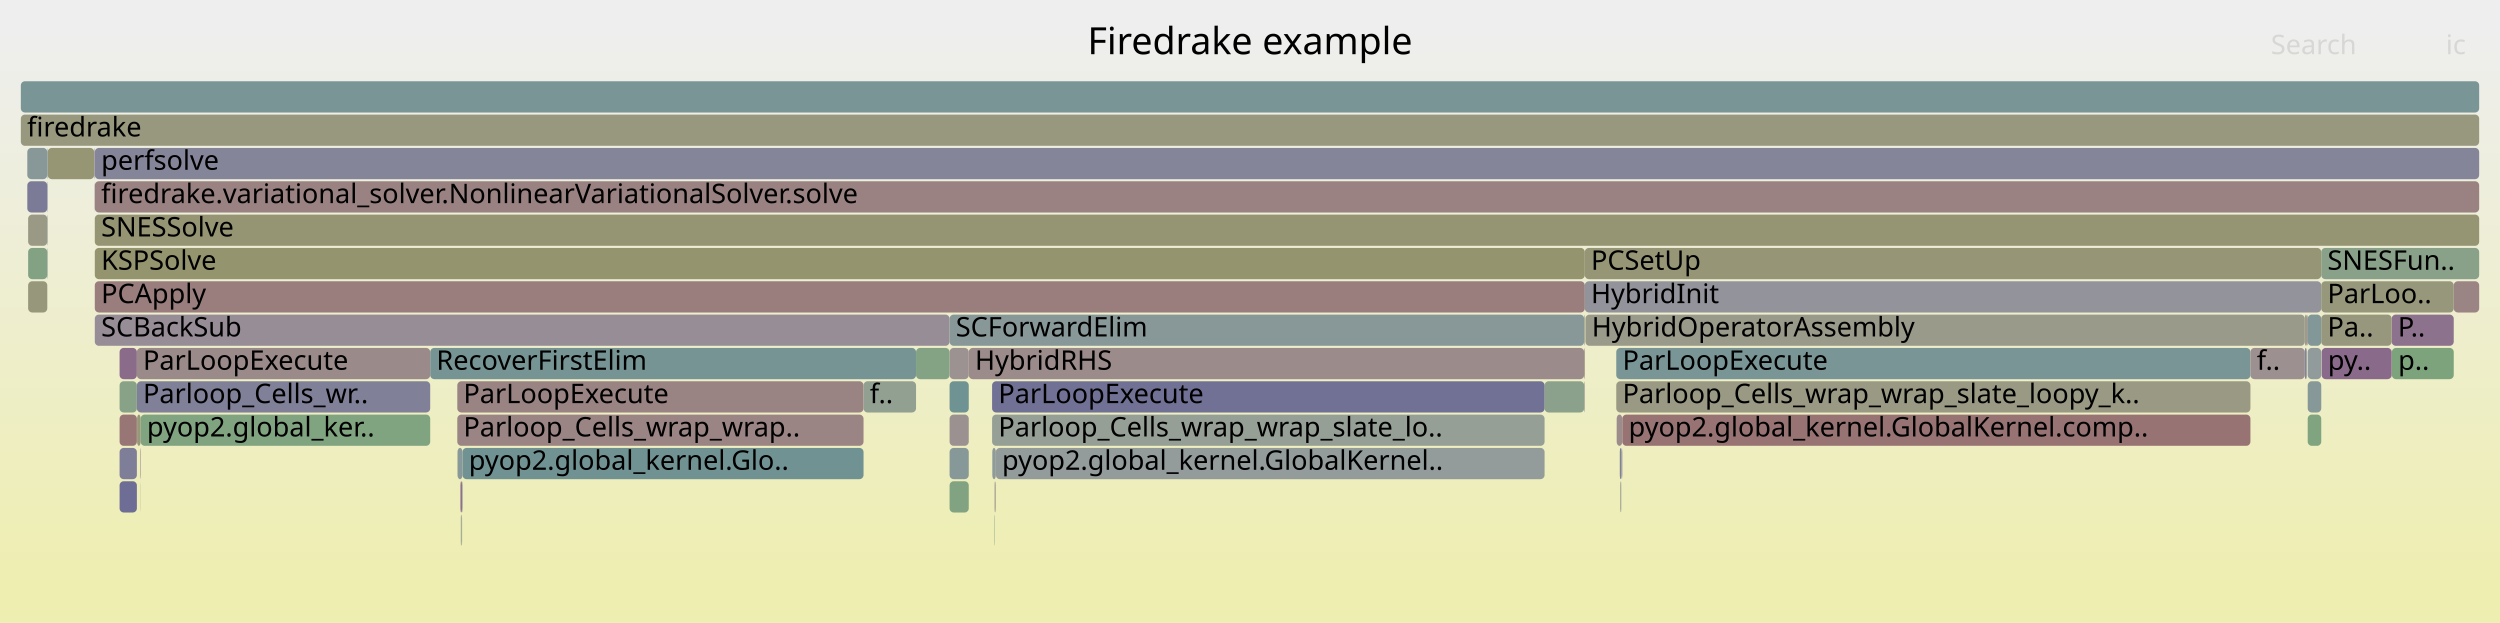
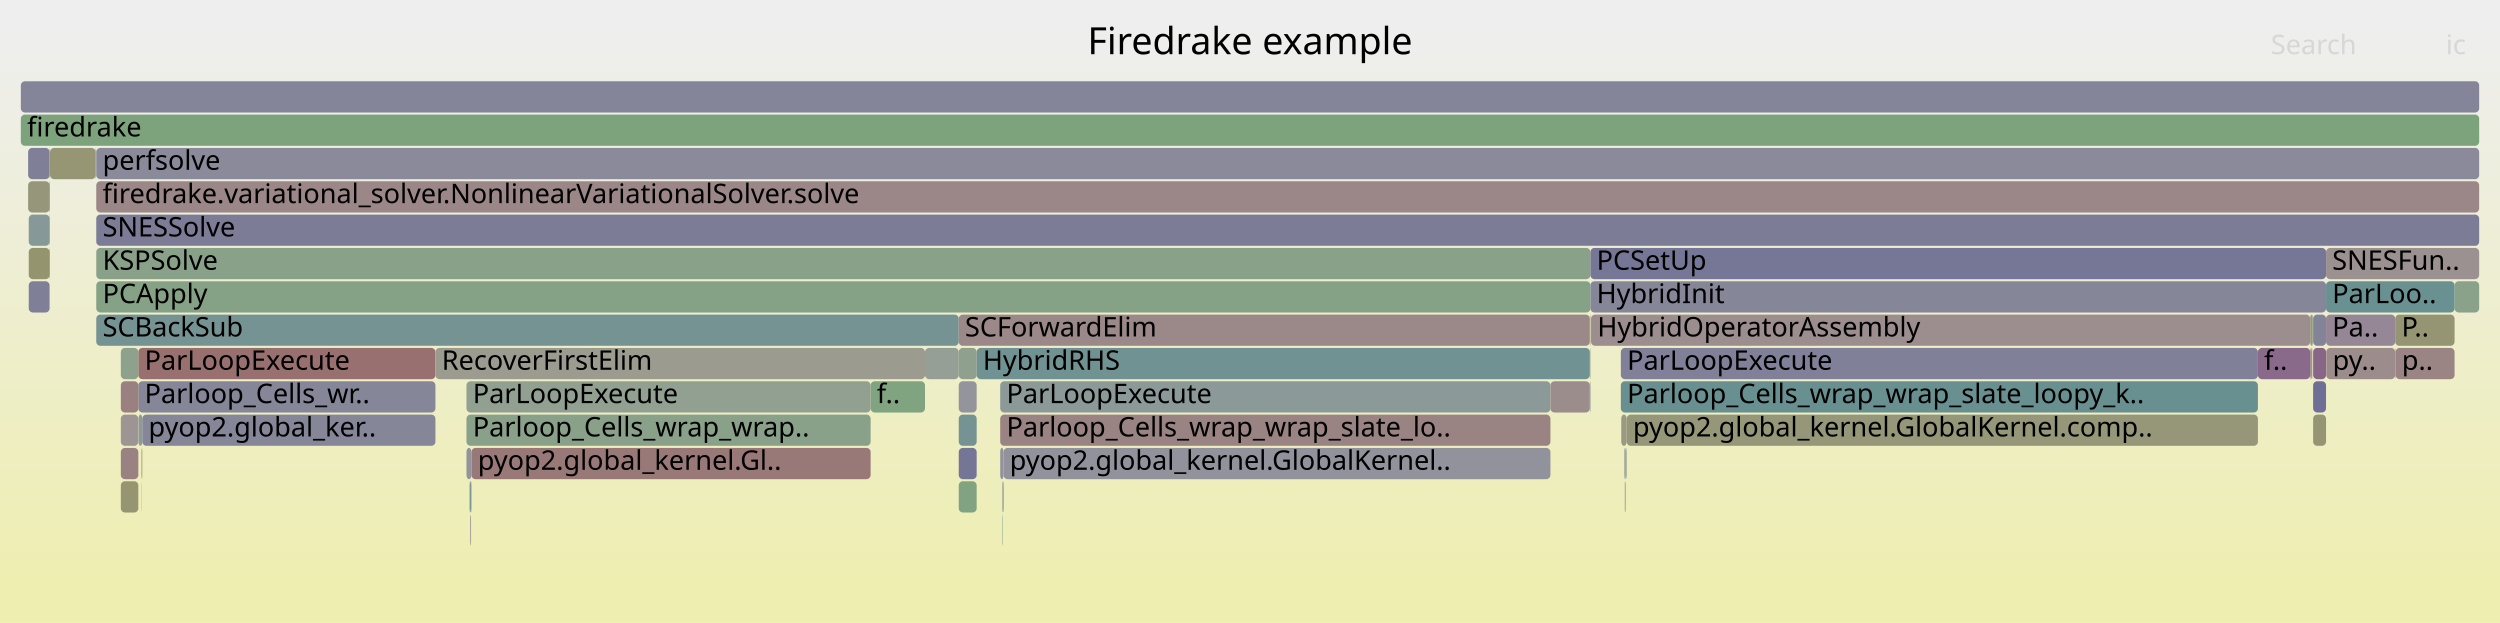
<svg xmlns="http://www.w3.org/2000/svg" version="1.1" width="1200" height="299" viewBox="0 0 1200 299">
  <defs>
    <linearGradient id="background" y1="0" y2="1" x1="0" x2="0">
      <stop stop-color="#eeeeee" offset="5%" />
      <stop stop-color="#eeeeb0" offset="95%" />
    </linearGradient>
  </defs>
  <style type="text/css">
	text { font-family:Verdana; font-size:13px; fill:rgb(0,0,0); }
	#search, #ignorecase { opacity:0.1; cursor:pointer; }
	#search:hover, #search.show, #ignorecase:hover, #ignorecase.show { opacity:1; }
	#subtitle { text-anchor:middle; font-color:rgb(160,160,160); }
	#title { text-anchor:middle; font-size:18px}
	#unzoom { cursor:pointer; }
	#frames &gt; *:hover { stroke:black; stroke-width:0.5; cursor:pointer; }
	.hide { display:none; }
	.parent { opacity:0.5; }
</style>
  <rect x="0.0" y="0" width="1200.0" height="299.0" fill="url(#background)" />
  <text id="title" x="600.00" y="26">Firedrake example</text>
  <text id="details" x="10.00" y="281"> </text>
  <text id="unzoom" x="10.00" y="26" class="hide">Reset Zoom</text>
  <text id="search" x="1090.00" y="26">Search</text>
  <text id="ignorecase" x="1174.00" y="26">ic</text>
  <text id="matched" x="1090.00" y="281"> </text>
  <g id="frames">
    <g>
-       <rect x="741.4" y="183" width="19.0" height="15.0" fill="rgb(139.845,160.955,139.845)" rx="2" ry="2" />
-       <text x="744.43" y="193.5" />
-     </g>
-     <g>
-       <rect x="760.4" y="183" width="0.3" height="15.0" fill="rgb(156.451,146.122,146.122)" rx="2" ry="2" />
-       <text x="763.41" y="193.5" />
-     </g>
-     <g>
-       <rect x="45.5" y="87" width="1144.5" height="15.0" fill="rgb(154.372,130.182,130.182)" rx="2" ry="2" />
-       <text x="48.55" y="97.5">firedrake.variational_solver.NonlinearVariationalSolver.solve</text>
-     </g>
-     <g>
-       <rect x="775.8" y="167" width="304.4" height="15.0" fill="rgb(122.365,148.761,148.761)" rx="2" ry="2" />
-       <text x="778.82" y="177.5">ParLoopExecute</text>
-     </g>
-     <g>
-       <rect x="1148.0" y="151" width="29.8" height="15.0" fill="rgb(140.994,114.421,140.994)" rx="2" ry="2" />
-       <text x="1150.97" y="161.5">P..</text>
-     </g>
-     <g>
-       <rect x="22.7" y="87" width="0.2" height="15.0" fill="rgb(140.169,153.377,153.377)" rx="2" ry="2" />
-       <text x="25.73" y="97.5" />
-     </g>
-     <g>
-       <rect x="45.5" y="71" width="1144.5" height="15.0" fill="rgb(132.938,132.938,153.149)" rx="2" ry="2" />
-       <text x="48.55" y="81.5">perfsolve</text>
-     </g>
-     <g>
-       <rect x="222.0" y="215" width="192.5" height="15.0" fill="rgb(113.126,146.366,146.366)" rx="2" ry="2" />
-       <text x="225.01" y="225.5">pyop2.global_kernel.Glo..</text>
-     </g>
-     <g>
-       <rect x="760.4" y="151" width="0.3" height="15.0" fill="rgb(147.917,147.917,109.137)" rx="2" ry="2" />
-       <text x="763.41" y="161.5" />
-     </g>
-     <g>
-       <rect x="57.4" y="231" width="8.3" height="15.0" fill="rgb(109.438,109.438,148.601)" rx="2" ry="2" />
-       <text x="60.44" y="241.5" />
-     </g>
-     <g>
-       <rect x="221.3" y="247" width="0.2" height="15.0" fill="rgb(153.872,126.349,126.349)" rx="2" ry="2" />
-       <text x="224.35" y="257.5" />
-     </g>
-     <g>
-       <rect x="1148.0" y="167" width="0.1" height="15.0" fill="rgb(132.787,162.104,132.787)" rx="2" ry="2" />
-       <text x="1150.97" y="177.5" />
-     </g>
-     <g>
-       <rect x="455.8" y="215" width="9.2" height="15.0" fill="rgb(134.174,151.823,151.823)" rx="2" ry="2" />
-       <text x="458.78" y="225.5" />
-     </g>
-     <g>
-       <rect x="219.5" y="183" width="195.0" height="15.0" fill="rgb(154.458,130.842,130.842)" rx="2" ry="2" />
-       <text x="222.45" y="193.5">ParLoopExecute</text>
-     </g>
-     <g>
-       <rect x="22.7" y="119" width="0.2" height="15.0" fill="rgb(147.755,147.755,156.017)" rx="2" ry="2" />
-       <text x="25.73" y="129.5" />
-     </g>
-     <g>
-       <rect x="65.7" y="183" width="140.8" height="15.0" fill="rgb(127.833,127.833,152.161)" rx="2" ry="2" />
-       <text x="68.65" y="193.5">Parloop_Cells_wr..</text>
-     </g>
-     <g>
-       <rect x="13.1" y="71" width="9.6" height="15.0" fill="rgb(135.774,152.238,152.238)" rx="2" ry="2" />
-       <text x="16.14" y="81.5" />
-     </g>
-     <g>
-       <rect x="455.8" y="199" width="9.2" height="15.0" fill="rgb(156.281,144.824,144.824)" rx="2" ry="2" />
-       <text x="458.78" y="209.5" />
-     </g>
-     <g>
-       <rect x="777.7" y="231" width="0.2" height="15.0" fill="rgb(152.994,119.618,119.618)" rx="2" ry="2" />
-       <text x="780.73" y="241.5" />
-     </g>
-     <g>
-       <rect x="45.5" y="151" width="410.3" height="15.0" fill="rgb(151.489,141.315,151.489)" rx="2" ry="2" />
-       <text x="48.55" y="161.5">SCBackSub</text>
-     </g>
-     <g>
-       <rect x="455.8" y="167" width="9.2" height="15.0" fill="rgb(156.419,145.881,145.881)" rx="2" ry="2" />
-       <text x="458.78" y="177.5" />
-     </g>
-     <g>
-       <rect x="775.8" y="183" width="304.4" height="15.0" fill="rgb(152.641,152.641,132.027)" rx="2" ry="2" />
-       <text x="778.82" y="193.5">Parloop_Cells_wrap_wrap_slate_loopy_k..</text>
-     </g>
-     <g>
-       <rect x="1080.2" y="167" width="26.1" height="15.0" fill="rgb(156.175,144.011,144.011)" rx="2" ry="2" />
-       <text x="1083.25" y="177.5">f..</text>
-     </g>
-     <g>
-       <rect x="476.2" y="199" width="265.2" height="15.0" fill="rgb(149.69,159.353,149.69)" rx="2" ry="2" />
-       <text x="479.22" y="209.5">Parloop_Cells_wrap_wrap_slate_lo..</text>
-     </g>
-     <g>
-       <rect x="67.5" y="199" width="139.0" height="15.0" fill="rgb(127.718,162.93,127.718)" rx="2" ry="2" />
-       <text x="70.52" y="209.5">pyop2.global_ker..</text>
-     </g>
-     <g>
-       <rect x="455.8" y="231" width="9.2" height="15.0" fill="rgb(129.515,162.637,129.515)" rx="2" ry="2" />
-       <text x="458.78" y="241.5" />
-     </g>
-     <g>
-       <rect x="477.4" y="231" width="0.2" height="15.0" fill="rgb(152.674,152.674,132.189)" rx="2" ry="2" />
-       <text x="480.37" y="241.5" />
-     </g>
-     <g>
-       <rect x="1107.7" y="167" width="6.5" height="15.0" fill="rgb(145.914,154.867,154.867)" rx="2" ry="2" />
-       <text x="1110.74" y="177.5" />
-     </g>
-     <g>
-       <rect x="67.2" y="215" width="0.1" height="15.0" fill="rgb(142.163,142.163,154.935)" rx="2" ry="2" />
-       <text x="70.16" y="225.5" />
-     </g>
-     <g>
-       <rect x="476.2" y="183" width="265.2" height="15.0" fill="rgb(112.979,112.979,149.286)" rx="2" ry="2" />
-       <text x="479.22" y="193.5">ParLoopExecute</text>
-     </g>
-     <g>
-       <rect x="57.4" y="215" width="8.3" height="15.0" fill="rgb(126.302,126.302,151.865)" rx="2" ry="2" />
-       <text x="60.44" y="225.5" />
-     </g>
-     <g>
-       <rect x="476.3" y="215" width="1.7" height="15.0" fill="rgb(143.439,154.225,154.225)" rx="2" ry="2" />
-       <text x="479.35" y="225.5" />
-     </g>
-     <g>
-       <rect x="414.5" y="183" width="25.2" height="15.0" fill="rgb(145.698,160.003,145.698)" rx="2" ry="2" />
-       <text x="417.50" y="193.5">f..</text>
-     </g>
-     <g>
-       <rect x="206.5" y="167" width="233.2" height="15.0" fill="rgb(118.809,147.839,147.839)" rx="2" ry="2" />
-       <text x="209.47" y="177.5">RecoverFirstElim</text>
-     </g>
-     <g>
-       <rect x="778.4" y="215" width="0.2" height="15.0" fill="rgb(140.326,140.326,154.579)" rx="2" ry="2" />
-       <text x="781.41" y="225.5" />
-     </g>
-     <g>
-       <rect x="478.0" y="215" width="263.4" height="15.0" fill="rgb(146.866,155.113,155.113)" rx="2" ry="2" />
-       <text x="480.96" y="225.5">pyop2.global_kernel.GlobalKernel..</text>
-     </g>
-     <g>
-       <rect x="13.1" y="87" width="9.6" height="15.0" fill="rgb(122.83,122.83,151.193)" rx="2" ry="2" />
-       <text x="16.14" y="97.5" />
-     </g>
-     <g>
-       <rect x="1106.3" y="167" width="0.9" height="15.0" fill="rgb(131.694,131.694,152.909)" rx="2" ry="2" />
-       <text x="1109.26" y="177.5" />
-     </g>
-     <g>
-       <rect x="221.2" y="247" width="0.1" height="15.0" fill="rgb(124.622,149.346,149.346)" rx="2" ry="2" />
-       <text x="224.22" y="257.5" />
-     </g>
-     <g>
-       <rect x="221.8" y="231" width="0.2" height="15.0" fill="rgb(121.698,121.698,150.974)" rx="2" ry="2" />
-       <text x="224.78" y="241.5" />
-     </g>
-     <g>
-       <rect x="760.7" y="135" width="353.5" height="15.0" fill="rgb(147.201,147.201,155.91)" rx="2" ry="2" />
-       <text x="763.68" y="145.5">HybridInit</text>
-     </g>
-     <g>
-       <rect x="22.9" y="71" width="22.3" height="15.0" fill="rgb(149.555,149.555,117.075)" rx="2" ry="2" />
-       <text x="25.86" y="81.5" />
-     </g>
-     <g>
-       <rect x="57.4" y="199" width="8.3" height="15.0" fill="rgb(152.735,117.636,117.636)" rx="2" ry="2" />
-       <text x="60.44" y="209.5" />
-     </g>
-     <g>
-       <rect x="1106.3" y="151" width="1.1" height="15.0" fill="rgb(154.599,154.599,141.516)" rx="2" ry="2" />
-       <text x="1109.26" y="161.5" />
-     </g>
-     <g>
-       <rect x="22.7" y="103" width="0.2" height="15.0" fill="rgb(132.284,151.333,151.333)" rx="2" ry="2" />
-       <text x="25.73" y="113.5" />
-     </g>
-     <g>
-       <rect x="10.0" y="55" width="1180.0" height="15.0" fill="rgb(151.503,151.503,126.512)" rx="2" ry="2" />
+       <rect x="46.2" y="151" width="414.0" height="15.0" fill="rgb(117.377,147.468,147.468)" rx="2" ry="2" />
+       <text x="49.24" y="161.5">SCBackSub</text>
+     </g>
+     <g>
+       <rect x="1109.9" y="151" width="0.4" height="15.0" fill="rgb(135.8,161.614,135.8)" rx="2" ry="2" />
+       <text x="1112.94" y="161.5" />
+     </g>
+     <g>
+       <rect x="13.5" y="71" width="10.3" height="15.0" fill="rgb(127.187,127.187,152.036)" rx="2" ry="2" />
+       <text x="16.51" y="81.5" />
+     </g>
+     <g>
+       <rect x="778.2" y="199" width="2.6" height="15.0" fill="rgb(152.88,152.88,133.187)" rx="2" ry="2" />
+       <text x="781.23" y="209.5" />
+     </g>
+     <g>
+       <rect x="46.2" y="135" width="717.2" height="15.0" fill="rgb(133.878,161.927,133.878)" rx="2" ry="2" />
+       <text x="49.24" y="145.5">PCApply</text>
+     </g>
+     <g>
+       <rect x="46.2" y="119" width="717.2" height="15.0" fill="rgb(137.104,161.402,137.104)" rx="2" ry="2" />
+       <text x="49.24" y="129.5">KSPSolve</text>
+     </g>
+     <g>
+       <rect x="23.8" y="103" width="0.2" height="15.0" fill="rgb(154.619,154.619,141.615)" rx="2" ry="2" />
+       <text x="26.84" y="113.5" />
+     </g>
+     <g>
+       <rect x="225.7" y="247" width="0.1" height="15.0" fill="rgb(139.457,110.483,139.457)" rx="2" ry="2" />
+       <text x="228.68" y="257.5" />
+     </g>
+     <g>
+       <rect x="13.8" y="119" width="10.0" height="15.0" fill="rgb(148.337,148.337,111.172)" rx="2" ry="2" />
+       <text x="16.83" y="129.5" />
+     </g>
+     <g>
+       <rect x="1116.5" y="119" width="73.5" height="15.0" fill="rgb(156.294,144.924,144.924)" rx="2" ry="2" />
+       <text x="1119.47" y="129.5">SNESFun..</text>
+     </g>
+     <g>
+       <rect x="780.1" y="231" width="0.2" height="15.0" fill="rgb(124.923,124.923,151.598)" rx="2" ry="2" />
+       <text x="783.06" y="241.5" />
+     </g>
+     <g>
+       <rect x="45.9" y="71" width="0.2" height="15.0" fill="rgb(113.101,146.359,146.359)" rx="2" ry="2" />
+       <text x="48.90" y="81.5" />
+     </g>
+     <g>
+       <rect x="460.2" y="231" width="8.6" height="15.0" fill="rgb(129.04,162.714,129.04)" rx="2" ry="2" />
+       <text x="463.18" y="241.5" />
+     </g>
+     <g>
+       <rect x="66.4" y="167" width="142.6" height="15.0" fill="rgb(152.065,112.497,112.497)" rx="2" ry="2" />
+       <text x="69.40" y="177.5">ParLoopExecute</text>
+     </g>
+     <g>
+       <rect x="481.3" y="231" width="0.2" height="15.0" fill="rgb(120.884,120.884,150.816)" rx="2" ry="2" />
+       <text x="484.28" y="241.5" />
+     </g>
+     <g>
+       <rect x="23.8" y="119" width="0.2" height="15.0" fill="rgb(153.75,125.416,125.416)" rx="2" ry="2" />
+       <text x="26.84" y="129.5" />
+     </g>
+     <g>
+       <rect x="1149.7" y="151" width="28.5" height="15.0" fill="rgb(149.038,149.038,114.569)" rx="2" ry="2" />
+       <text x="1152.74" y="161.5">P..</text>
+     </g>
+     <g>
+       <rect x="13.8" y="135" width="10.0" height="15.0" fill="rgb(126.793,126.793,151.96)" rx="2" ry="2" />
+       <text x="16.83" y="145.5" />
+     </g>
+     <g>
+       <rect x="1110.3" y="151" width="6.2" height="15.0" fill="rgb(131.754,131.754,152.92)" rx="2" ry="2" />
+       <text x="1113.25" y="161.5" />
+     </g>
+     <g>
+       <rect x="763.1" y="151" width="0.3" height="15.0" fill="rgb(148.434,148.434,111.64)" rx="2" ry="2" />
+       <text x="766.11" y="161.5" />
+     </g>
+     <g>
+       <rect x="460.2" y="215" width="8.6" height="15.0" fill="rgb(116.525,116.525,149.973)" rx="2" ry="2" />
+       <text x="463.18" y="225.5" />
+     </g>
+     <g>
+       <rect x="1116.5" y="151" width="33.2" height="15.0" fill="rgb(149.062,135.097,149.062)" rx="2" ry="2" />
+       <text x="1119.47" y="161.5">Pa..</text>
+     </g>
+     <g>
+       <rect x="13.8" y="103" width="10.0" height="15.0" fill="rgb(135.06,152.053,152.053)" rx="2" ry="2" />
+       <text x="16.83" y="113.5" />
+     </g>
+     <g>
+       <rect x="225.4" y="231" width="0.7" height="15.0" fill="rgb(124.413,149.292,149.292)" rx="2" ry="2" />
+       <text x="228.38" y="241.5" />
+     </g>
+     <g>
+       <rect x="1108.9" y="151" width="1.0" height="15.0" fill="rgb(150.678,150.678,122.517)" rx="2" ry="2" />
+       <text x="1111.92" y="161.5" />
+     </g>
+     <g>
+       <rect x="58.0" y="167" width="8.4" height="15.0" fill="rgb(140.851,160.792,140.851)" rx="2" ry="2" />
+       <text x="61.00" y="177.5" />
+     </g>
+     <g>
+       <rect x="460.2" y="151" width="302.9" height="15.0" fill="rgb(155.089,135.68,135.68)" rx="2" ry="2" />
+       <text x="463.18" y="161.5">SCForwardElim</text>
+     </g>
+     <g>
+       <rect x="23.8" y="87" width="0.2" height="15.0" fill="rgb(139.175,109.76,139.175)" rx="2" ry="2" />
+       <text x="26.84" y="97.5" />
+     </g>
+     <g>
+       <rect x="226.3" y="215" width="191.6" height="15.0" fill="rgb(152.987,119.566,119.566)" rx="2" ry="2" />
+       <text x="229.33" y="225.5">pyop2.global_kernel.Gl..</text>
+     </g>
+     <g>
+       <rect x="460.2" y="199" width="8.6" height="15.0" fill="rgb(117.127,147.403,147.403)" rx="2" ry="2" />
+       <text x="463.18" y="209.5" />
+     </g>
+     <g>
+       <rect x="417.9" y="183" width="26.1" height="15.0" fill="rgb(128.419,162.816,128.419)" rx="2" ry="2" />
+       <text x="420.87" y="193.5">f..</text>
+     </g>
+     <g>
+       <rect x="480.1" y="183" width="264.1" height="15.0" fill="rgb(140.498,153.462,153.462)" rx="2" ry="2" />
+       <text x="483.12" y="193.5">ParLoopExecute</text>
+     </g>
+     <g>
+       <rect x="1110.3" y="199" width="6.2" height="15.0" fill="rgb(149.303,149.303,115.853)" rx="2" ry="2" />
+       <text x="1113.25" y="209.5" />
+     </g>
+     <g>
+       <rect x="744.2" y="183" width="18.9" height="15.0" fill="rgb(155.774,140.933,140.933)" rx="2" ry="2" />
+       <text x="747.17" y="193.5" />
+     </g>
+     <g>
+       <rect x="46.2" y="87" width="1143.8" height="15.0" fill="rgb(154.943,134.56,134.56)" rx="2" ry="2" />
+       <text x="49.24" y="97.5">firedrake.variational_solver.NonlinearVariationalSolver.solve</text>
+     </g>
+     <g>
+       <rect x="226.1" y="231" width="0.2" height="15.0" fill="rgb(125.31,149.525,149.525)" rx="2" ry="2" />
+       <text x="229.10" y="241.5" />
+     </g>
+     <g>
+       <rect x="780.3" y="215" width="0.2" height="15.0" fill="rgb(150.004,150.004,119.248)" rx="2" ry="2" />
+       <text x="783.30" y="225.5" />
+     </g>
+     <g>
+       <rect x="778.0" y="167" width="305.8" height="15.0" fill="rgb(128.292,128.292,152.25)" rx="2" ry="2" />
+       <text x="781.02" y="177.5">ParLoopExecute</text>
+     </g>
+     <g>
+       <rect x="58.0" y="231" width="8.4" height="15.0" fill="rgb(148.702,148.702,112.942)" rx="2" ry="2" />
+       <text x="61.00" y="241.5" />
+     </g>
+     <g>
+       <rect x="1149.7" y="167" width="0.2" height="15.0" fill="rgb(152.384,114.947,114.947)" rx="2" ry="2" />
+       <text x="1152.74" y="177.5" />
+     </g>
+     <g>
+       <rect x="778.0" y="183" width="305.8" height="15.0" fill="rgb(104.525,144.136,144.136)" rx="2" ry="2" />
+       <text x="781.02" y="193.5">Parloop_Cells_wrap_wrap_slate_loopy_k..</text>
+     </g>
+     <g>
+       <rect x="46.2" y="71" width="1143.8" height="15.0" fill="rgb(138.484,138.484,154.223)" rx="2" ry="2" />
+       <text x="49.24" y="81.5">perfsolve</text>
+     </g>
+     <g>
+       <rect x="1110.3" y="167" width="6.2" height="15.0" fill="rgb(136.115,101.92,136.115)" rx="2" ry="2" />
+       <text x="1113.25" y="177.5" />
+     </g>
+     <g>
+       <rect x="10.0" y="55" width="1180.0" height="15.0" fill="rgb(124.864,163.394,124.864)" rx="2" ry="2" />
      <text x="13.00" y="65.5">firedrake</text>
    </g>
    <g>
-       <rect x="13.5" y="103" width="9.2" height="15.0" fill="rgb(152.818,152.818,132.889)" rx="2" ry="2" />
-       <text x="16.46" y="113.5" />
-     </g>
-     <g>
-       <rect x="465.0" y="167" width="295.4" height="15.0" fill="rgb(155.552,139.234,139.234)" rx="2" ry="2" />
-       <text x="467.99" y="177.5">HybridRHS</text>
-     </g>
-     <g>
-       <rect x="219.6" y="215" width="2.4" height="15.0" fill="rgb(136.574,152.445,152.445)" rx="2" ry="2" />
-       <text x="222.57" y="225.5" />
-     </g>
-     <g>
-       <rect x="65.8" y="199" width="1.7" height="15.0" fill="rgb(150.524,150.524,121.771)" rx="2" ry="2" />
-       <text x="68.78" y="209.5" />
-     </g>
-     <g>
-       <rect x="67.3" y="215" width="0.2" height="15.0" fill="rgb(154.536,131.444,131.444)" rx="2" ry="2" />
-       <text x="70.29" y="225.5" />
-     </g>
-     <g>
-       <rect x="221.5" y="247" width="0.3" height="15.0" fill="rgb(139.492,161.013,139.492)" rx="2" ry="2" />
-       <text x="224.51" y="257.5" />
-     </g>
-     <g>
-       <rect x="22.7" y="71" width="0.2" height="15.0" fill="rgb(113.617,146.493,146.493)" rx="2" ry="2" />
-       <text x="25.73" y="81.5" />
-     </g>
-     <g>
-       <rect x="455.8" y="183" width="9.2" height="15.0" fill="rgb(110.798,145.762,145.762)" rx="2" ry="2" />
-       <text x="458.78" y="193.5" />
-     </g>
-     <g>
-       <rect x="1177.8" y="135" width="12.2" height="15.0" fill="rgb(154.598,131.919,131.919)" rx="2" ry="2" />
-       <text x="1180.81" y="145.5" />
-     </g>
-     <g>
-       <rect x="57.4" y="167" width="8.3" height="15.0" fill="rgb(137.994,106.735,137.994)" rx="2" ry="2" />
-       <text x="60.44" y="177.5" />
-     </g>
-     <g>
-       <rect x="1114.4" y="167" width="33.6" height="15.0" fill="rgb(137.803,106.245,137.803)" rx="2" ry="2" />
-       <text x="1117.36" y="177.5">py..</text>
-     </g>
-     <g>
-       <rect x="1107.4" y="151" width="0.3" height="15.0" fill="rgb(152.183,113.4,113.4)" rx="2" ry="2" />
-       <text x="1110.39" y="161.5" />
-     </g>
-     <g>
-       <rect x="778.2" y="215" width="0.2" height="15.0" fill="rgb(119.952,148.136,148.136)" rx="2" ry="2" />
-       <text x="781.19" y="225.5" />
-     </g>
-     <g>
-       <rect x="760.4" y="167" width="0.3" height="15.0" fill="rgb(153.473,123.291,123.291)" rx="2" ry="2" />
-       <text x="763.41" y="177.5" />
-     </g>
-     <g>
-       <rect x="477.6" y="231" width="0.2" height="15.0" fill="rgb(156.116,143.556,143.556)" rx="2" ry="2" />
-       <text x="480.57" y="241.5" />
-     </g>
-     <g>
-       <rect x="1114.2" y="119" width="75.8" height="15.0" fill="rgb(137.075,161.406,137.075)" rx="2" ry="2" />
-       <text x="1117.18" y="129.5">SNESFun..</text>
-     </g>
-     <g>
-       <rect x="1148.1" y="167" width="29.7" height="15.0" fill="rgb(124.791,163.406,124.791)" rx="2" ry="2" />
-       <text x="1151.11" y="177.5">p..</text>
-     </g>
-     <g>
-       <rect x="1114.2" y="151" width="33.8" height="15.0" fill="rgb(151.088,151.088,124.502)" rx="2" ry="2" />
-       <text x="1117.18" y="161.5">Pa..</text>
-     </g>
-     <g>
-       <rect x="13.5" y="119" width="9.2" height="15.0" fill="rgb(130.531,162.472,130.531)" rx="2" ry="2" />
-       <text x="16.46" y="129.5" />
-     </g>
-     <g>
-       <rect x="45.5" y="103" width="1144.5" height="15.0" fill="rgb(149.259,149.259,115.64)" rx="2" ry="2" />
-       <text x="48.55" y="113.5">SNESSolve</text>
-     </g>
-     <g>
-       <rect x="10.0" y="39" width="1180.0" height="15.0" fill="rgb(122.329,148.752,148.752)" rx="2" ry="2" />
+       <rect x="1109.7" y="167" width="0.2" height="15.0" fill="rgb(154.375,130.208,130.208)" rx="2" ry="2" />
+       <text x="1112.75" y="177.5" />
+     </g>
+     <g>
+       <rect x="763.1" y="167" width="0.3" height="15.0" fill="rgb(145.886,159.972,145.886)" rx="2" ry="2" />
+       <text x="766.11" y="177.5" />
+     </g>
+     <g>
+       <rect x="223.9" y="199" width="194.0" height="15.0" fill="rgb(136.833,161.446,136.833)" rx="2" ry="2" />
+       <text x="226.93" y="209.5">Parloop_Cells_wrap_wrap..</text>
+     </g>
+     <g>
+       <rect x="1108.9" y="167" width="0.8" height="15.0" fill="rgb(155.195,136.492,136.492)" rx="2" ry="2" />
+       <text x="1111.92" y="177.5" />
+     </g>
+     <g>
+       <rect x="24.0" y="71" width="21.9" height="15.0" fill="rgb(149.6,149.6,117.291)" rx="2" ry="2" />
+       <text x="26.97" y="81.5" />
+     </g>
+     <g>
+       <rect x="780.5" y="215" width="0.2" height="15.0" fill="rgb(131.935,151.243,151.243)" rx="2" ry="2" />
+       <text x="783.51" y="225.5" />
+     </g>
+     <g>
+       <rect x="68.0" y="215" width="0.3" height="15.0" fill="rgb(149.666,149.666,117.61)" rx="2" ry="2" />
+       <text x="71.03" y="225.5" />
+     </g>
+     <g>
+       <rect x="223.9" y="183" width="194.0" height="15.0" fill="rgb(145.742,159.995,145.742)" rx="2" ry="2" />
+       <text x="226.93" y="193.5">ParLoopExecute</text>
+     </g>
+     <g>
+       <rect x="780.7" y="215" width="0.1" height="15.0" fill="rgb(153.119,120.576,120.576)" rx="2" ry="2" />
+       <text x="783.67" y="225.5" />
+     </g>
+     <g>
+       <rect x="13.5" y="87" width="10.3" height="15.0" fill="rgb(150.477,150.477,121.545)" rx="2" ry="2" />
+       <text x="16.51" y="97.5" />
+     </g>
+     <g>
+       <rect x="460.2" y="183" width="8.6" height="15.0" fill="rgb(147.859,147.859,156.037)" rx="2" ry="2" />
+       <text x="463.18" y="193.5" />
+     </g>
+     <g>
+       <rect x="223.9" y="215" width="2.4" height="15.0" fill="rgb(147.217,147.217,155.913)" rx="2" ry="2" />
+       <text x="226.93" y="225.5" />
+     </g>
+     <g>
+       <rect x="225.6" y="247" width="0.1" height="15.0" fill="rgb(124.648,124.648,151.545)" rx="2" ry="2" />
+       <text x="228.55" y="257.5" />
+     </g>
+     <g>
+       <rect x="58.0" y="199" width="8.4" height="15.0" fill="rgb(156.663,147.747,147.747)" rx="2" ry="2" />
+       <text x="61.00" y="209.5" />
+     </g>
+     <g>
+       <rect x="779.7" y="215" width="0.6" height="15.0" fill="rgb(136.497,152.425,152.425)" rx="2" ry="2" />
+       <text x="782.69" y="225.5" />
+     </g>
+     <g>
+       <rect x="66.5" y="199" width="1.8" height="15.0" fill="rgb(140.924,153.573,153.573)" rx="2" ry="2" />
+       <text x="69.53" y="209.5" />
+     </g>
+     <g>
+       <rect x="481.1" y="231" width="0.2" height="15.0" fill="rgb(146.224,154.947,154.947)" rx="2" ry="2" />
+       <text x="484.10" y="241.5" />
+     </g>
+     <g>
+       <rect x="780.8" y="199" width="303.0" height="15.0" fill="rgb(150.38,150.38,121.07)" rx="2" ry="2" />
+       <text x="783.81" y="209.5">pyop2.global_kernel.GlobalKernel.comp..</text>
+     </g>
+     <g>
+       <rect x="779.9" y="231" width="0.2" height="15.0" fill="rgb(140.482,140.482,154.61)" rx="2" ry="2" />
+       <text x="782.87" y="241.5" />
+     </g>
+     <g>
+       <rect x="763.1" y="183" width="0.3" height="15.0" fill="rgb(136.962,136.962,153.928)" rx="2" ry="2" />
+       <text x="766.11" y="193.5" />
+     </g>
+     <g>
+       <rect x="46.1" y="71" width="0.1" height="15.0" fill="rgb(147.112,159.773,147.112)" rx="2" ry="2" />
+       <text x="49.10" y="81.5" />
+     </g>
+     <g>
+       <rect x="225.8" y="247" width="0.3" height="15.0" fill="rgb(156.563,146.981,146.981)" rx="2" ry="2" />
+       <text x="228.84" y="257.5" />
+     </g>
+     <g>
+       <rect x="1083.8" y="167" width="25.1" height="15.0" fill="rgb(137.634,105.812,137.634)" rx="2" ry="2" />
+       <text x="1086.76" y="177.5">f..</text>
+     </g>
+     <g>
+       <rect x="68.3" y="199" width="140.7" height="15.0" fill="rgb(134.449,134.449,153.442)" rx="2" ry="2" />
+       <text x="71.26" y="209.5">pyop2.global_ker..</text>
+     </g>
+     <g>
+       <rect x="66.4" y="183" width="142.6" height="15.0" fill="rgb(133.953,133.953,153.346)" rx="2" ry="2" />
+       <text x="69.40" y="193.5">Parloop_Cells_wr..</text>
+     </g>
+     <g>
+       <rect x="444.0" y="167" width="16.2" height="15.0" fill="rgb(150.201,159.27,150.201)" rx="2" ry="2" />
+       <text x="446.99" y="177.5" />
+     </g>
+     <g>
+       <rect x="763.7" y="151" width="345.2" height="15.0" fill="rgb(155.962,142.376,142.376)" rx="2" ry="2" />
+       <text x="766.72" y="161.5">HybridOperatorAssembly</text>
+     </g>
+     <g>
+       <rect x="480.1" y="199" width="264.1" height="15.0" fill="rgb(154.445,130.749,130.749)" rx="2" ry="2" />
+       <text x="483.12" y="209.5">Parloop_Cells_wrap_wrap_slate_lo..</text>
+     </g>
+     <g>
+       <rect x="481.1" y="247" width="0.2" height="15.0" fill="rgb(115.096,146.877,146.877)" rx="2" ry="2" />
+       <text x="484.10" y="257.5" />
+     </g>
+     <g>
+       <rect x="480.1" y="215" width="1.6" height="15.0" fill="rgb(146.356,146.356,155.746)" rx="2" ry="2" />
+       <text x="483.12" y="225.5" />
+     </g>
+     <g>
+       <rect x="1178.2" y="135" width="11.8" height="15.0" fill="rgb(138.404,161.19,138.404)" rx="2" ry="2" />
+       <text x="1181.23" y="145.5" />
+     </g>
+     <g>
+       <rect x="1116.5" y="135" width="61.7" height="15.0" fill="rgb(106.15,144.558,144.558)" rx="2" ry="2" />
+       <text x="1119.47" y="145.5">ParLoo..</text>
+     </g>
+     <g>
+       <rect x="10.0" y="39" width="1180.0" height="15.0" fill="rgb(133.099,133.099,153.181)" rx="2" ry="2" />
      <text x="13.00" y="49.5" />
    </g>
    <g>
-       <rect x="760.7" y="119" width="353.5" height="15.0" fill="rgb(149.982,149.982,119.141)" rx="2" ry="2" />
-       <text x="763.68" y="129.5">PCSetUp</text>
-     </g>
-     <g>
-       <rect x="57.4" y="183" width="8.3" height="15.0" fill="rgb(135.217,161.709,135.217)" rx="2" ry="2" />
-       <text x="60.44" y="193.5" />
-     </g>
-     <g>
-       <rect x="45.4" y="87" width="0.1" height="15.0" fill="rgb(142.815,154.063,154.063)" rx="2" ry="2" />
-       <text x="48.41" y="97.5" />
-     </g>
-     <g>
-       <rect x="1107.7" y="199" width="6.5" height="15.0" fill="rgb(127.861,162.906,127.861)" rx="2" ry="2" />
-       <text x="1110.74" y="209.5" />
-     </g>
-     <g>
-       <rect x="45.2" y="71" width="0.2" height="15.0" fill="rgb(139.422,139.422,154.404)" rx="2" ry="2" />
-       <text x="48.20" y="81.5" />
-     </g>
-     <g>
-       <rect x="221.0" y="231" width="0.8" height="15.0" fill="rgb(140.116,112.171,140.116)" rx="2" ry="2" />
-       <text x="224.05" y="241.5" />
-     </g>
-     <g>
-       <rect x="67.2" y="231" width="0.1" height="15.0" fill="rgb(151.736,151.736,127.644)" rx="2" ry="2" />
-       <text x="70.16" y="241.5" />
-     </g>
-     <g>
-       <rect x="477.8" y="231" width="0.2" height="15.0" fill="rgb(155.472,138.621,138.621)" rx="2" ry="2" />
-       <text x="480.80" y="241.5" />
-     </g>
-     <g>
-       <rect x="761.0" y="151" width="345.3" height="15.0" fill="rgb(153.921,153.921,138.234)" rx="2" ry="2" />
-       <text x="764.05" y="161.5">HybridOperatorAssembly</text>
-     </g>
-     <g>
-       <rect x="455.8" y="151" width="304.6" height="15.0" fill="rgb(136.192,152.346,152.346)" rx="2" ry="2" />
-       <text x="458.78" y="161.5">SCForwardElim</text>
-     </g>
-     <g>
-       <rect x="65.7" y="167" width="140.8" height="15.0" fill="rgb(155.455,138.492,138.492)" rx="2" ry="2" />
-       <text x="68.65" y="177.5">ParLoopExecute</text>
-     </g>
-     <g>
-       <rect x="45.5" y="135" width="715.2" height="15.0" fill="rgb(153.695,124.996,124.996)" rx="2" ry="2" />
-       <text x="48.55" y="145.5">PCApply</text>
-     </g>
-     <g>
-       <rect x="778.7" y="199" width="301.5" height="15.0" fill="rgb(152.345,114.644,114.644)" rx="2" ry="2" />
-       <text x="781.72" y="209.5">pyop2.global_kernel.GlobalKernel.comp..</text>
-     </g>
-     <g>
-       <rect x="219.5" y="199" width="195.0" height="15.0" fill="rgb(154.652,132.333,132.333)" rx="2" ry="2" />
-       <text x="222.45" y="209.5">Parloop_Cells_wrap_wrap..</text>
-     </g>
-     <g>
-       <rect x="778.6" y="215" width="0.1" height="15.0" fill="rgb(138.877,108.996,138.877)" rx="2" ry="2" />
-       <text x="781.58" y="225.5" />
-     </g>
-     <g>
-       <rect x="45.4" y="71" width="0.1" height="15.0" fill="rgb(140.437,112.996,140.437)" rx="2" ry="2" />
-       <text x="48.41" y="81.5" />
-     </g>
-     <g>
-       <rect x="1107.7" y="183" width="6.5" height="15.0" fill="rgb(134.397,151.881,151.881)" rx="2" ry="2" />
-       <text x="1110.74" y="193.5" />
-     </g>
-     <g>
-       <rect x="439.7" y="167" width="16.1" height="15.0" fill="rgb(132.303,162.183,132.303)" rx="2" ry="2" />
-       <text x="442.67" y="177.5" />
-     </g>
-     <g>
-       <rect x="1107.2" y="167" width="0.2" height="15.0" fill="rgb(147.011,159.789,147.011)" rx="2" ry="2" />
-       <text x="1110.19" y="177.5" />
-     </g>
-     <g>
-       <rect x="477.4" y="247" width="0.2" height="15.0" fill="rgb(133.965,161.913,133.965)" rx="2" ry="2" />
-       <text x="480.37" y="257.5" />
-     </g>
-     <g>
-       <rect x="45.5" y="119" width="715.2" height="15.0" fill="rgb(148.101,148.101,110.028)" rx="2" ry="2" />
-       <text x="48.55" y="129.5">KSPSolve</text>
-     </g>
-     <g>
-       <rect x="777.9" y="231" width="0.3" height="15.0" fill="rgb(136.198,152.348,152.348)" rx="2" ry="2" />
-       <text x="780.94" y="241.5" />
-     </g>
-     <g>
-       <rect x="13.5" y="135" width="9.2" height="15.0" fill="rgb(150.712,150.712,122.682)" rx="2" ry="2" />
-       <text x="16.46" y="145.5" />
-     </g>
-     <g>
-       <rect x="777.5" y="215" width="0.7" height="15.0" fill="rgb(127.553,127.553,152.107)" rx="2" ry="2" />
-       <text x="780.54" y="225.5" />
-     </g>
-     <g>
-       <rect x="1114.2" y="135" width="63.6" height="15.0" fill="rgb(150.756,150.756,122.897)" rx="2" ry="2" />
-       <text x="1117.18" y="145.5">ParLoo..</text>
-     </g>
-     <g>
-       <rect x="1107.7" y="151" width="6.5" height="15.0" fill="rgb(129.602,150.638,150.638)" rx="2" ry="2" />
-       <text x="1110.74" y="161.5" />
-     </g>
-     <g>
-       <rect x="776.0" y="199" width="2.7" height="15.0" fill="rgb(155.704,140.398,140.398)" rx="2" ry="2" />
-       <text x="779.05" y="209.5" />
+       <rect x="209.0" y="167" width="235.0" height="15.0" fill="rgb(155.148,155.148,144.178)" rx="2" ry="2" />
+       <text x="212.03" y="177.5">RecoverFirstElim</text>
+     </g>
+     <g>
+       <rect x="1116.6" y="167" width="33.1" height="15.0" fill="rgb(155.667,140.113,140.113)" rx="2" ry="2" />
+       <text x="1119.65" y="177.5">py..</text>
+     </g>
+     <g>
+       <rect x="23.8" y="71" width="0.2" height="15.0" fill="rgb(150.501,150.501,121.66)" rx="2" ry="2" />
+       <text x="26.84" y="81.5" />
+     </g>
+     <g>
+       <rect x="763.4" y="119" width="353.1" height="15.0" fill="rgb(117.513,117.513,150.164)" rx="2" ry="2" />
+       <text x="766.37" y="129.5">PCSetUp</text>
+     </g>
+     <g>
+       <rect x="67.9" y="231" width="0.1" height="15.0" fill="rgb(104.751,144.195,144.195)" rx="2" ry="2" />
+       <text x="70.90" y="241.5" />
+     </g>
+     <g>
+       <rect x="460.2" y="167" width="8.6" height="15.0" fill="rgb(142.841,160.468,142.841)" rx="2" ry="2" />
+       <text x="463.18" y="177.5" />
+     </g>
+     <g>
+       <rect x="468.8" y="167" width="294.3" height="15.0" fill="rgb(112.719,146.26,146.26)" rx="2" ry="2" />
+       <text x="471.76" y="177.5">HybridRHS</text>
+     </g>
+     <g>
+       <rect x="481.7" y="215" width="262.5" height="15.0" fill="rgb(145.712,145.712,155.622)" rx="2" ry="2" />
+       <text x="484.65" y="225.5">pyop2.global_kernel.GlobalKernel..</text>
+     </g>
+     <g>
+       <rect x="763.4" y="135" width="353.1" height="15.0" fill="rgb(134.447,134.447,153.441)" rx="2" ry="2" />
+       <text x="766.37" y="145.5">HybridInit</text>
+     </g>
+     <g>
+       <rect x="1110.3" y="183" width="6.2" height="15.0" fill="rgb(111.4,111.4,148.981)" rx="2" ry="2" />
+       <text x="1113.25" y="193.5" />
+     </g>
+     <g>
+       <rect x="58.0" y="183" width="8.4" height="15.0" fill="rgb(154.119,128.248,128.248)" rx="2" ry="2" />
+       <text x="61.00" y="193.5" />
+     </g>
+     <g>
+       <rect x="1149.9" y="167" width="28.3" height="15.0" fill="rgb(154.57,131.703,131.703)" rx="2" ry="2" />
+       <text x="1152.88" y="177.5">p..</text>
+     </g>
+     <g>
+       <rect x="58.0" y="215" width="8.4" height="15.0" fill="rgb(154.341,129.945,129.945)" rx="2" ry="2" />
+       <text x="61.00" y="225.5" />
+     </g>
+     <g>
+       <rect x="67.9" y="215" width="0.1" height="15.0" fill="rgb(152.546,116.188,116.188)" rx="2" ry="2" />
+       <text x="70.90" y="225.5" />
+     </g>
+     <g>
+       <rect x="46.2" y="103" width="1143.8" height="15.0" fill="rgb(124.248,124.248,151.467)" rx="2" ry="2" />
+       <text x="49.24" y="113.5">SNESSolve</text>
+     </g>
+     <g>
+       <rect x="481.5" y="231" width="0.2" height="15.0" fill="rgb(115.729,115.729,149.819)" rx="2" ry="2" />
+       <text x="484.49" y="241.5" />
    </g>
  </g>
</svg>
